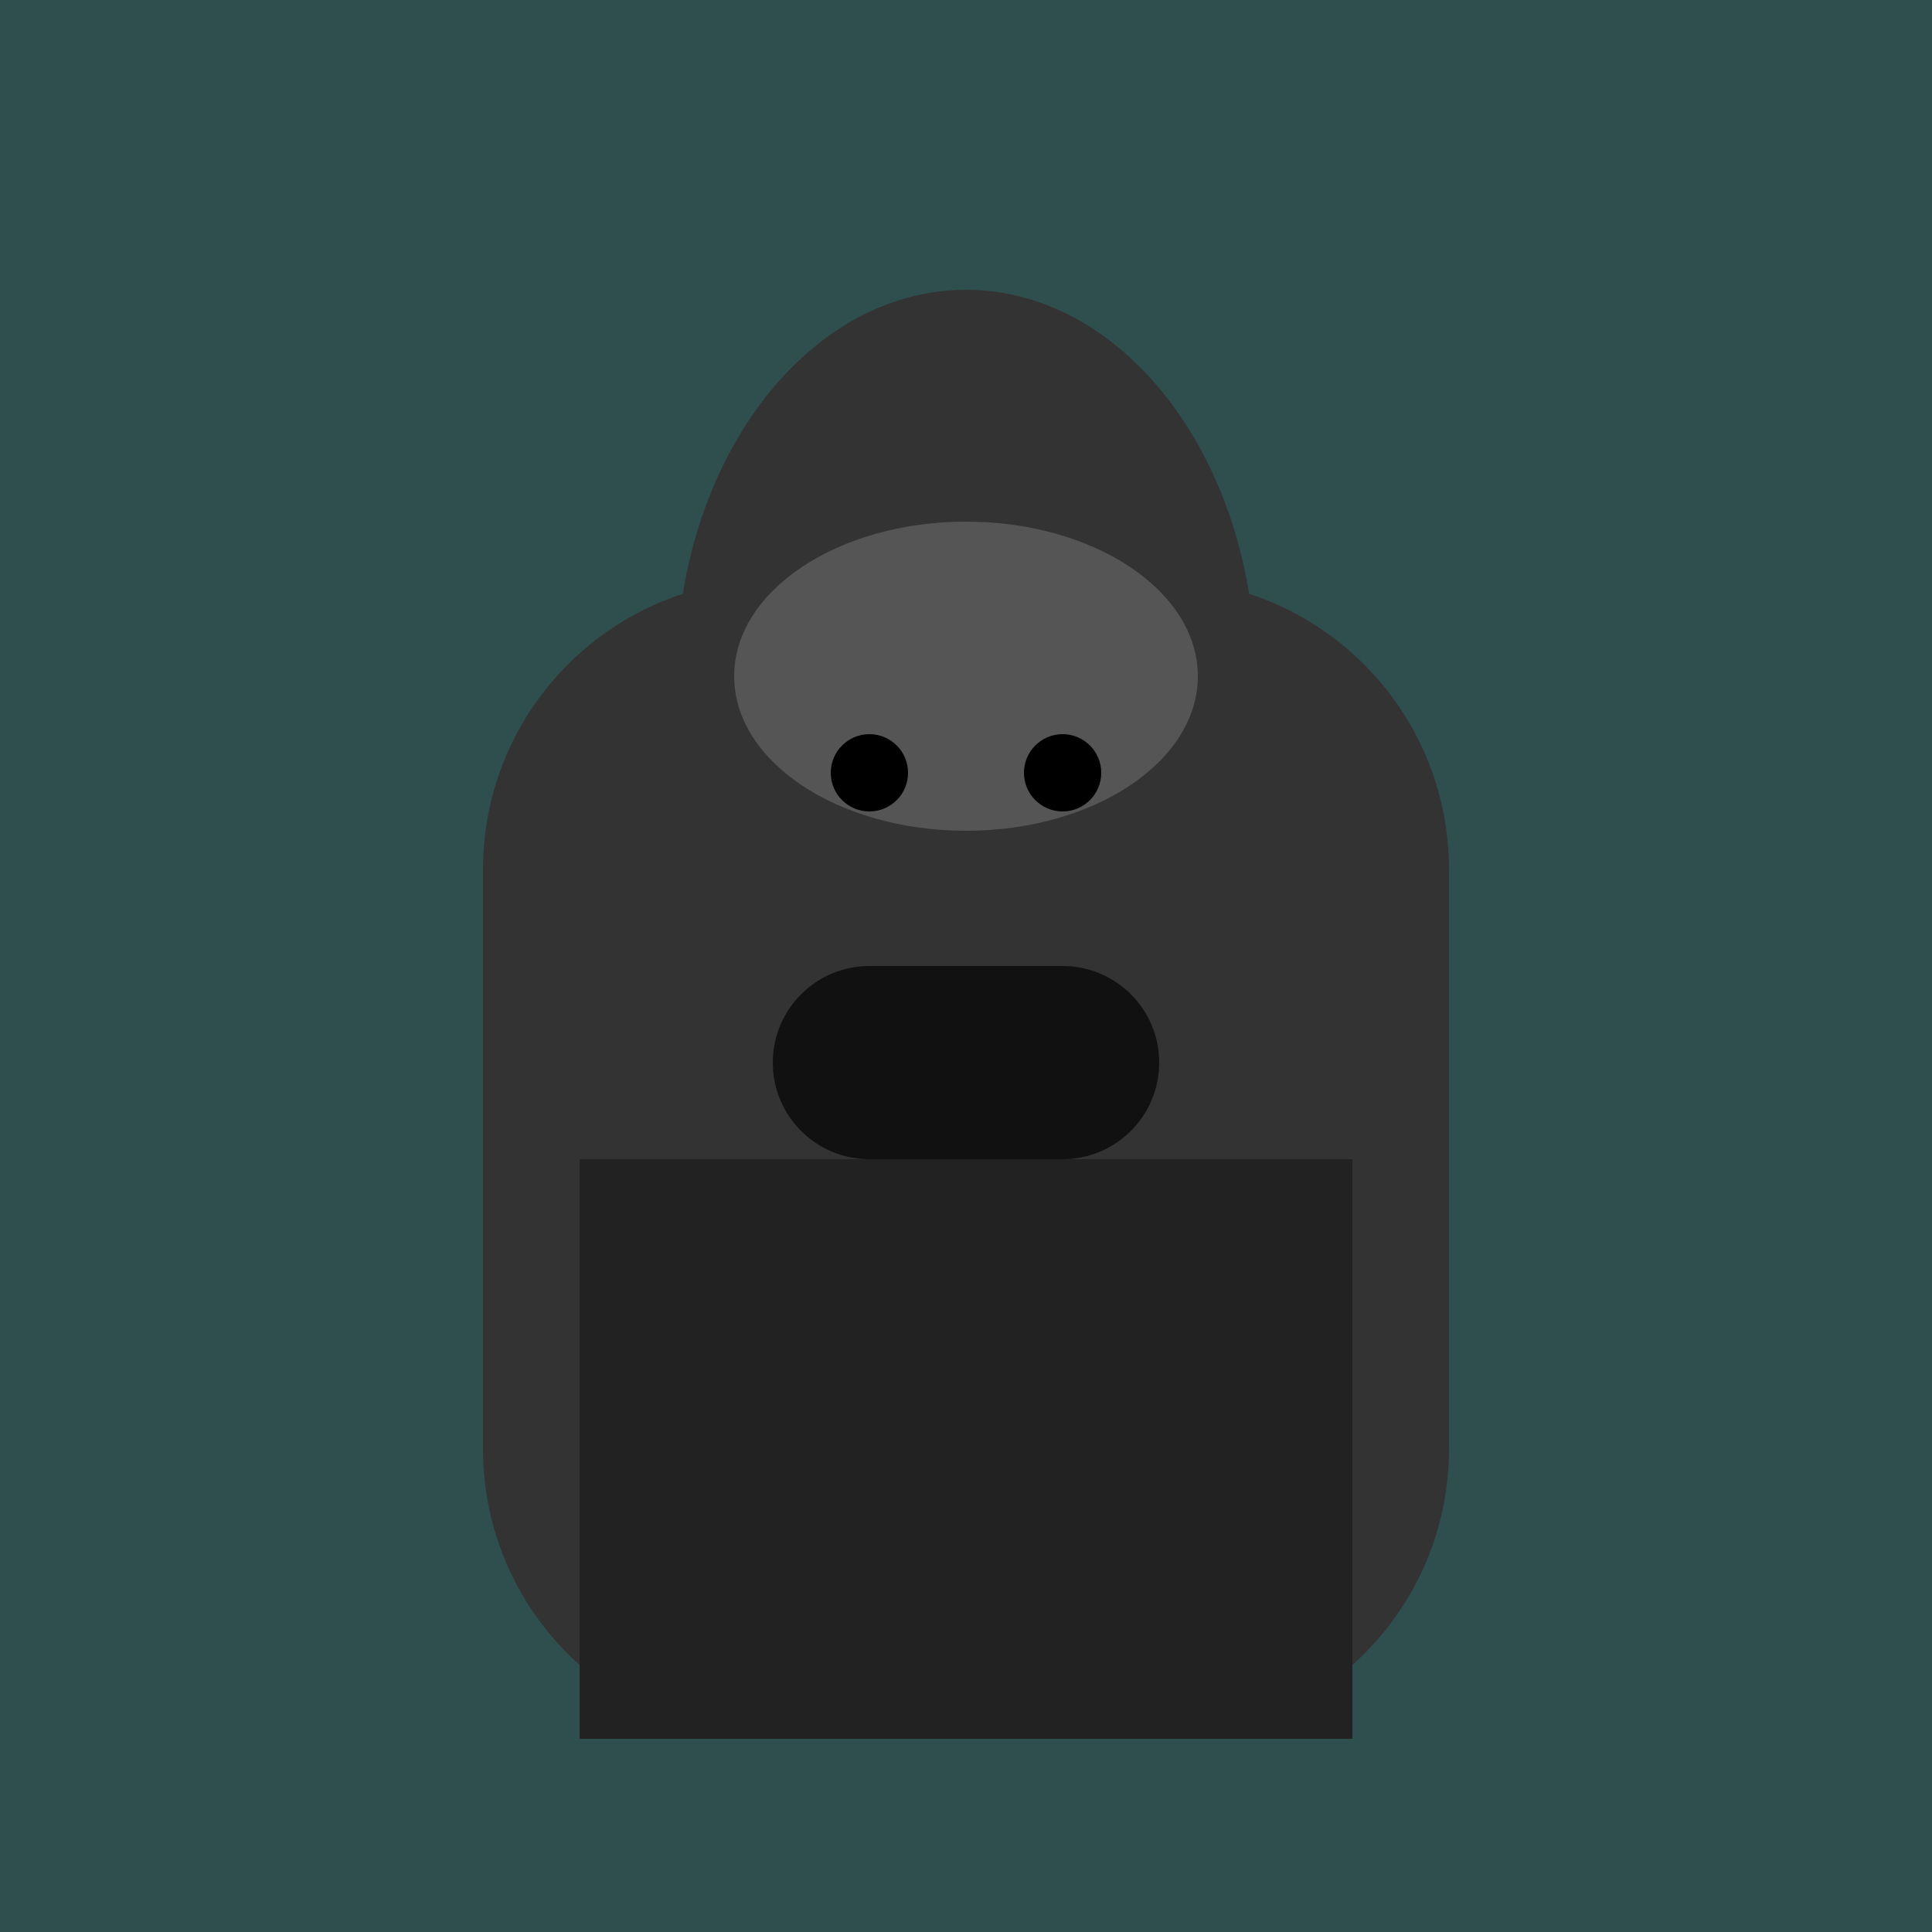
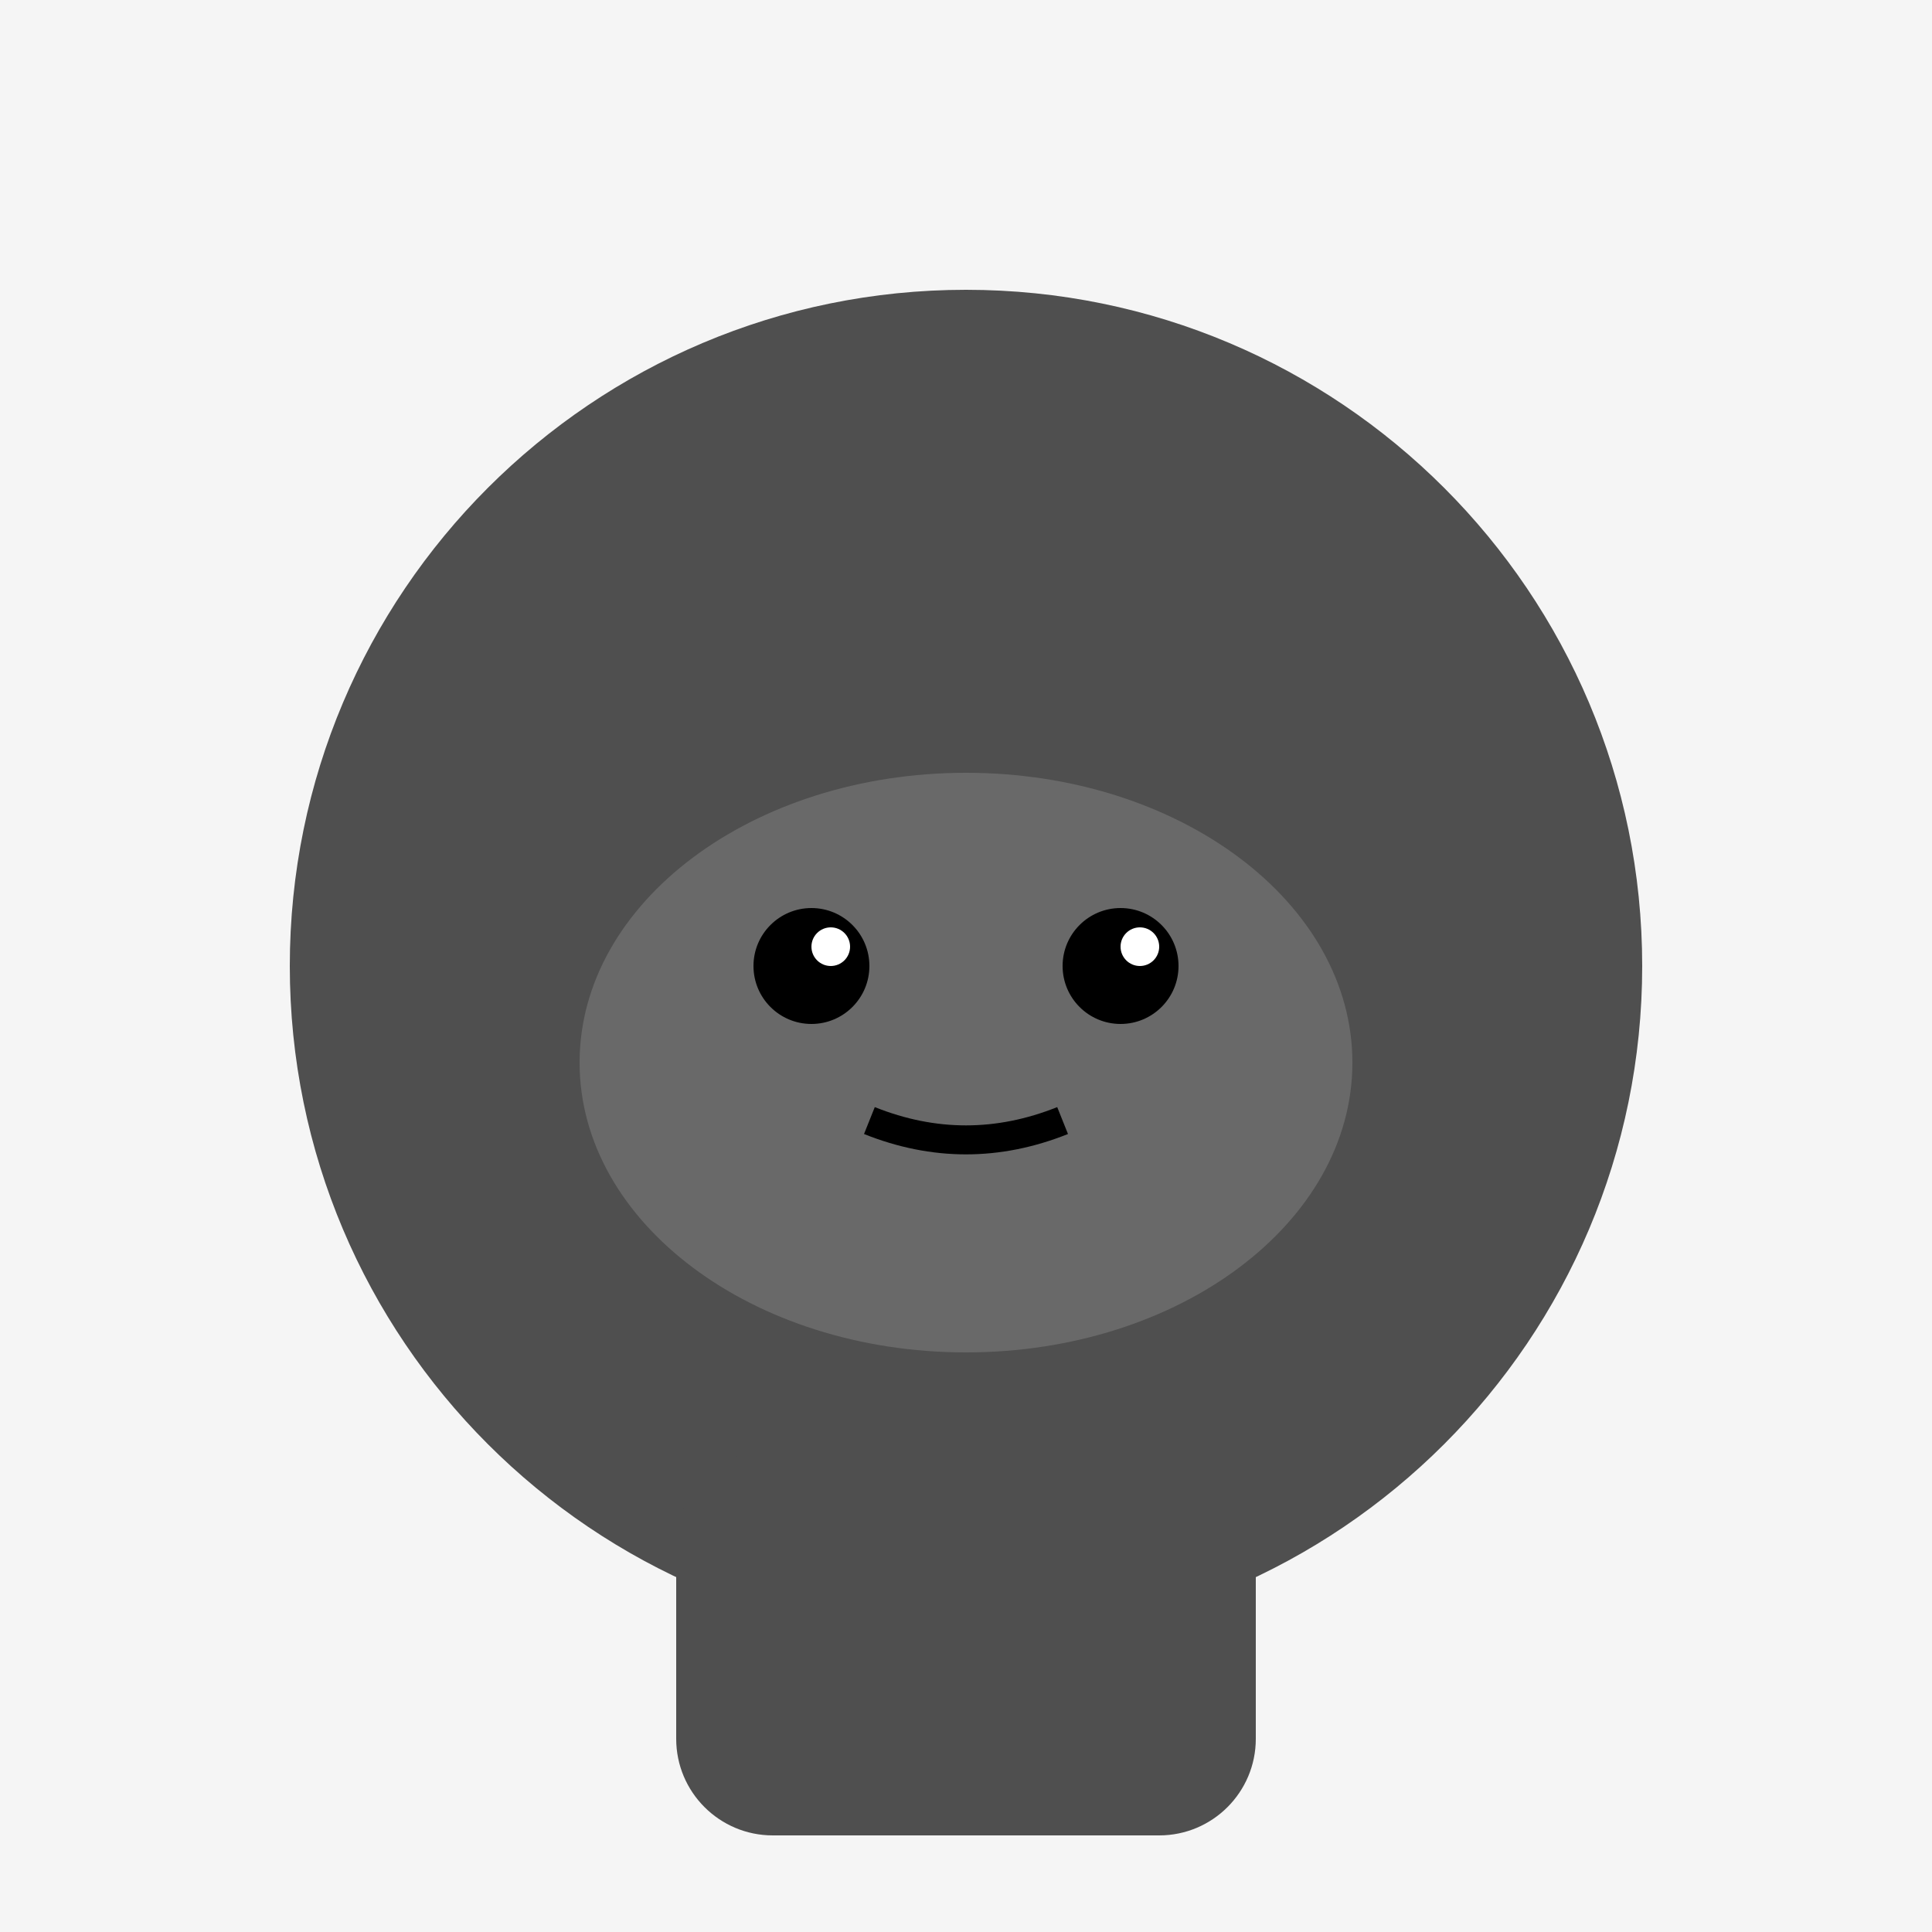
<svg xmlns="http://www.w3.org/2000/svg" viewBox="0 0 100 100">
-   <rect width="100" height="100" fill="#2F4F4F" />
-   <rect x="25" y="30" width="50" height="60" rx="15" fill="#333" />
-   <ellipse cx="50" cy="35" rx="15" ry="20" fill="#333" />
-   <ellipse cx="50" cy="35" rx="12" ry="8" fill="#555" />
-   <circle cx="45" cy="40" r="2" fill="black" />
-   <circle cx="55" cy="40" r="2" fill="black" />
-   <rect x="40" y="50" width="20" height="10" rx="5" fill="#111" />
-   <rect x="30" y="60" width="40" height="30" fill="#222" />
+   <rect width="100" height="100" fill="#F5F5F5" />
+   <circle cx="50" cy="50" r="35" fill="#4F4F4F" />
+   <ellipse cx="50" cy="55" rx="20" ry="15" fill="#696969" />
+   <circle cx="42" cy="50" r="3" fill="black" />
+   <circle cx="43" cy="49" r="1" fill="white" />
+   <circle cx="58" cy="50" r="3" fill="black" />
+   <circle cx="59" cy="49" r="1" fill="white" />
+   <path d="M45,58 Q50,60 55,58" stroke="black" stroke-width="1.5" fill="none" />
+   <rect x="35" y="75" width="30" height="20" rx="5" fill="#4F4F4F" />
</svg>
